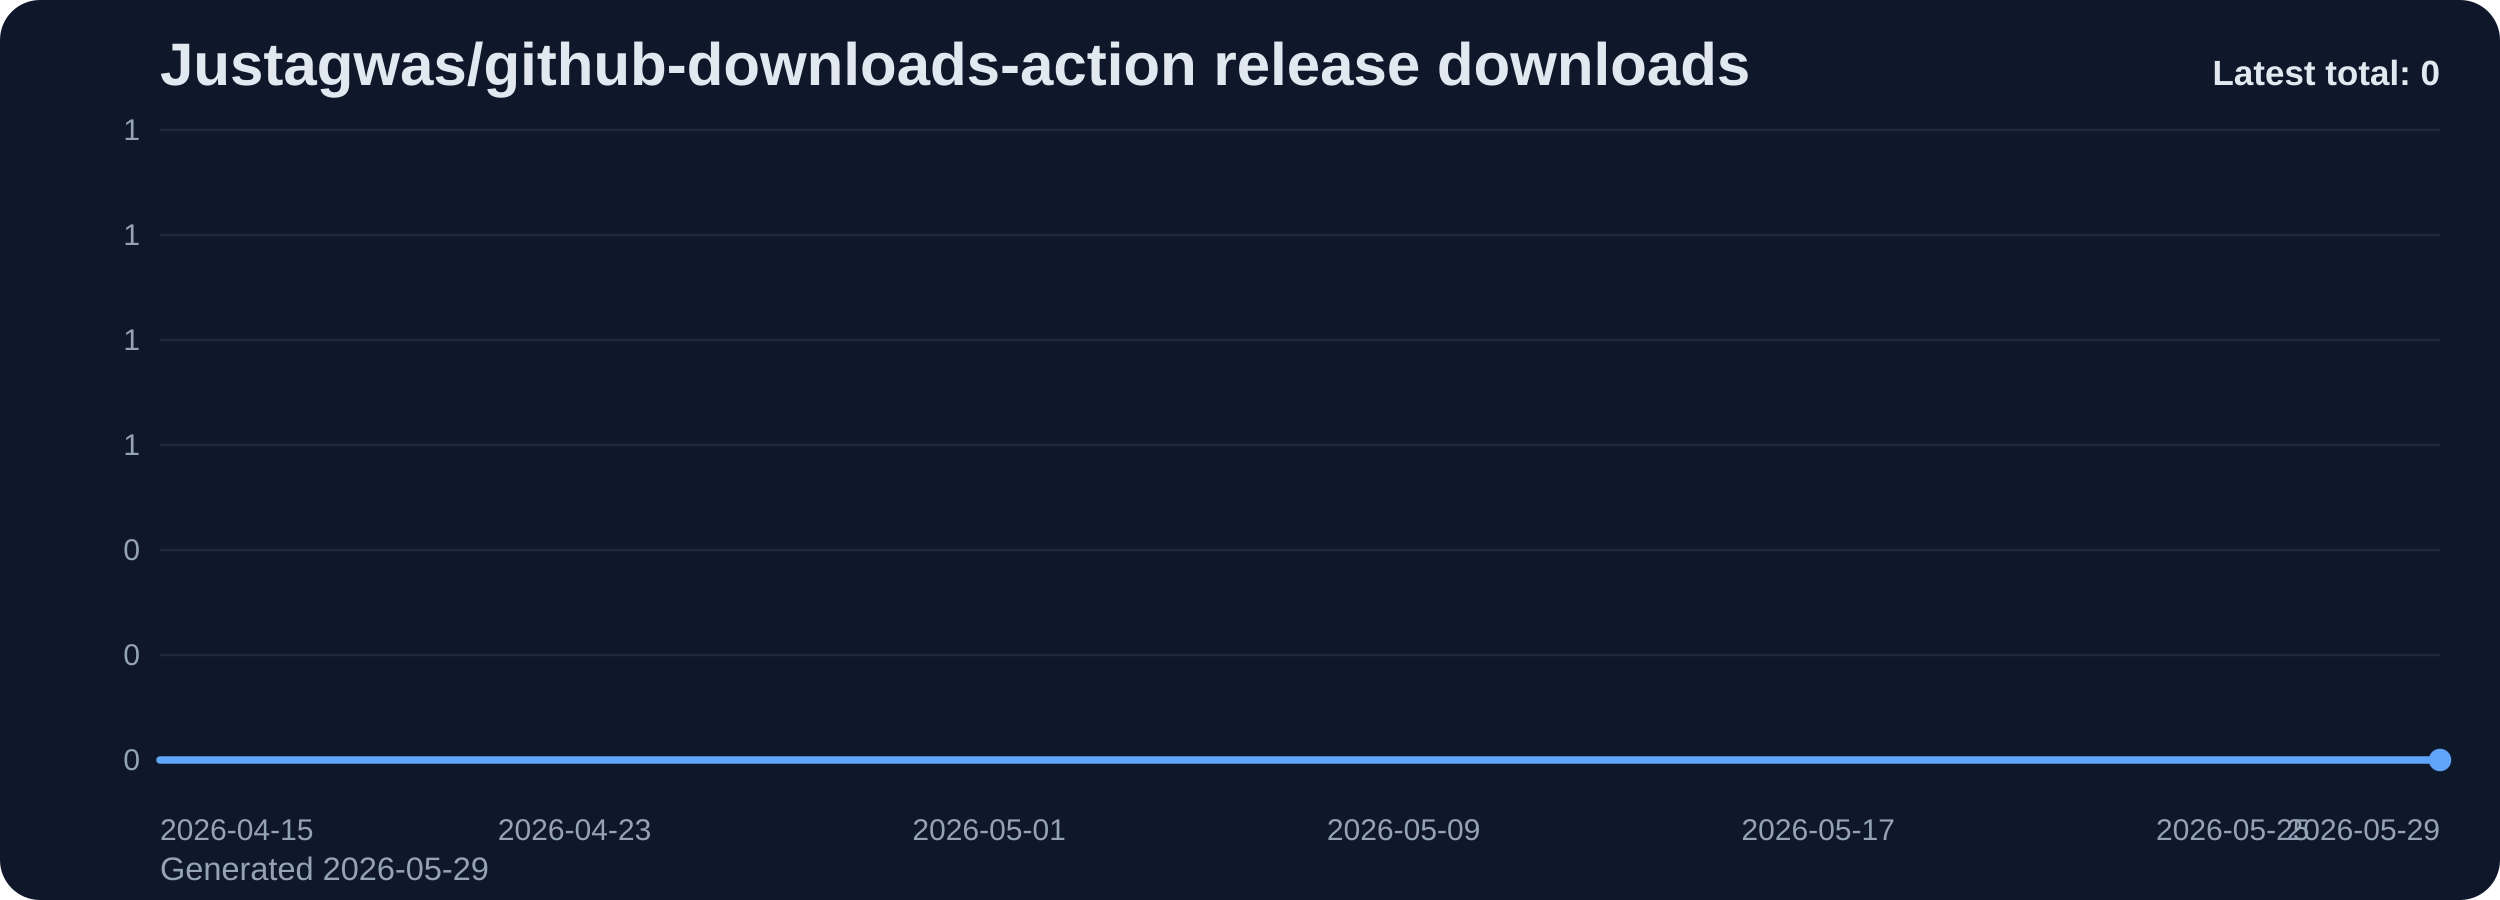
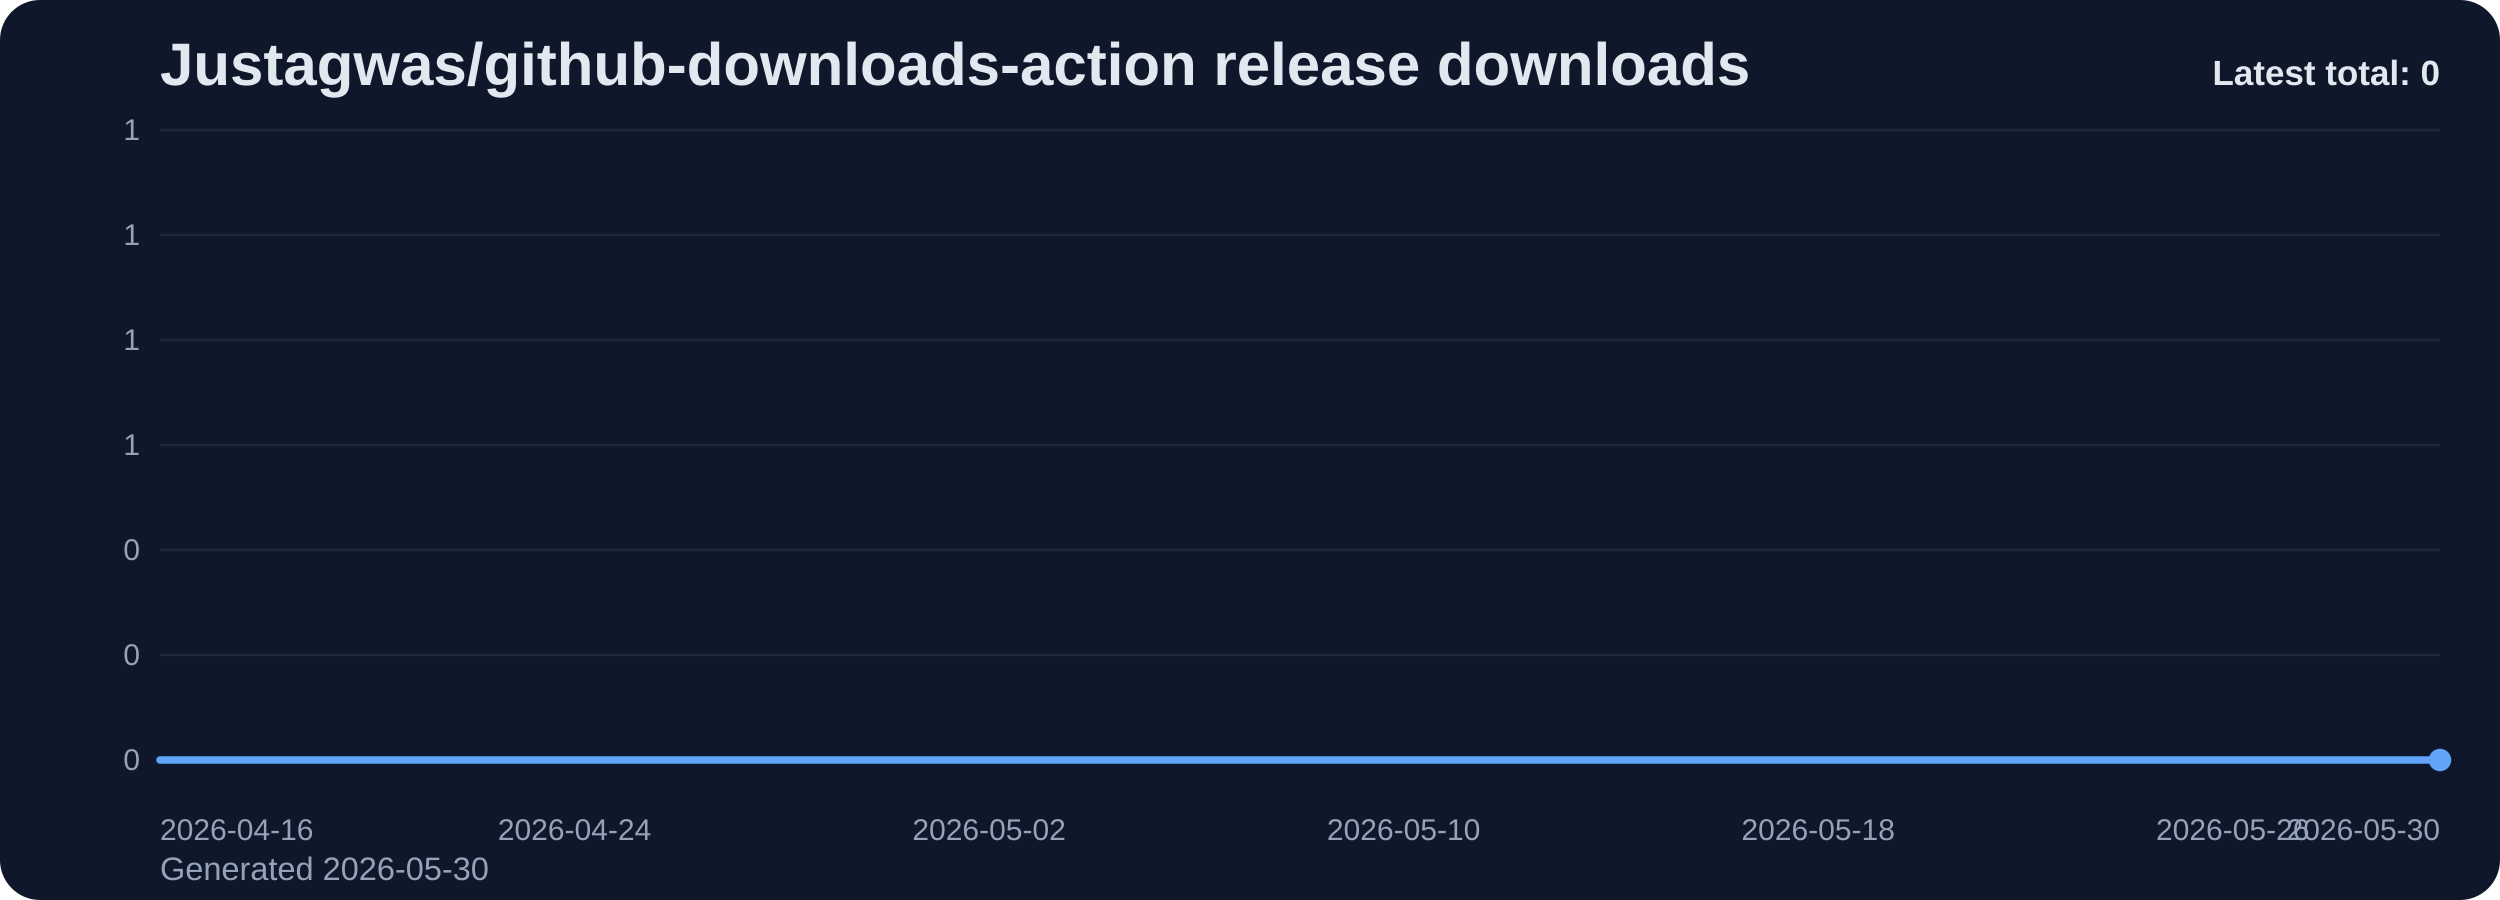
<svg xmlns="http://www.w3.org/2000/svg" viewBox="0 0 1000 360" role="img" aria-label="Justagwas/github-downloads-action release downloads chart">
  <defs>
    <linearGradient id="fill-total-trend-slate" x1="0" y1="0" x2="0" y2="1">
      <stop offset="0%" stop-color="#60a5fa" stop-opacity="0.32" />
      <stop offset="100%" stop-color="#60a5fa" stop-opacity="0.05" />
    </linearGradient>
    <style>
      .bg { fill: #0f172a; }
      .title { font: 700 24px Arial, sans-serif; fill: #e2e8f0; }
      .sub { font: 400 13px Arial, sans-serif; fill: #94a3b8; }
      .grid { stroke: #1e293b; stroke-width: 1; }
      .axis { font: 400 12px Arial, sans-serif; fill: #94a3b8; }
      .line { fill: none; stroke: #60a5fa; stroke-width: 3; stroke-linecap: round; stroke-linejoin: round; }
      .dot { fill: #60a5fa; }
      .value { font: 600 11px Arial, sans-serif; fill: #cbd5e1; }
      .latest { font: 700 14px Arial, sans-serif; fill: #e2e8f0; }
    </style>
  </defs>
  <rect class="bg" x="0" y="0" width="1000" height="360" rx="16" />
  <text class="title" x="64" y="34">Justagwas/github-downloads-action release downloads</text>
-   <text class="sub" x="64" y="352">Generated 2026-05-29</text>
+   <text class="sub" x="64" y="352">Generated 2026-05-30</text>
  <line x1="64" y1="52.00" x2="976" y2="52.00" class="grid" />
  <text x="56" y="56.00" text-anchor="end" class="axis">1</text>
  <line x1="64" y1="94.00" x2="976" y2="94.00" class="grid" />
  <text x="56" y="98.00" text-anchor="end" class="axis">1</text>
  <line x1="64" y1="136.00" x2="976" y2="136.00" class="grid" />
  <text x="56" y="140.00" text-anchor="end" class="axis">1</text>
  <line x1="64" y1="178.00" x2="976" y2="178.00" class="grid" />
  <text x="56" y="182.00" text-anchor="end" class="axis">1</text>
  <line x1="64" y1="220.00" x2="976" y2="220.00" class="grid" />
  <text x="56" y="224.00" text-anchor="end" class="axis">0</text>
  <line x1="64" y1="262.00" x2="976" y2="262.00" class="grid" />
  <text x="56" y="266.00" text-anchor="end" class="axis">0</text>
  <line x1="64" y1="304.00" x2="976" y2="304.00" class="grid" />
  <text x="56" y="308.00" text-anchor="end" class="axis">0</text>
  <path d="M 64.00 304 L 64.00 304.00 L 84.73 304.00 L 105.45 304.00 L 126.18 304.00 L 146.91 304.00 L 167.64 304.00 L 188.36 304.00 L 209.09 304.00 L 229.82 304.00 L 250.55 304.00 L 271.27 304.00 L 292.00 304.00 L 312.73 304.00 L 333.45 304.00 L 354.18 304.00 L 374.91 304.00 L 395.64 304.00 L 416.36 304.00 L 437.09 304.00 L 457.82 304.00 L 478.55 304.00 L 499.27 304.00 L 520.00 304.00 L 540.73 304.00 L 561.45 304.00 L 582.18 304.00 L 602.91 304.00 L 623.64 304.00 L 644.36 304.00 L 665.09 304.00 L 685.82 304.00 L 706.55 304.00 L 727.27 304.00 L 748.00 304.00 L 768.73 304.00 L 789.45 304.00 L 810.18 304.00 L 830.91 304.00 L 851.64 304.00 L 872.36 304.00 L 893.09 304.00 L 913.82 304.00 L 934.55 304.00 L 955.27 304.00 L 976.00 304.00 L 976.00 304 Z" fill="url(#fill-total-trend-slate)" />
  <polyline class="line" points="64.00,304.00 84.73,304.00 105.45,304.00 126.18,304.00 146.91,304.00 167.64,304.00 188.36,304.00 209.09,304.00 229.82,304.00 250.55,304.00 271.27,304.00 292.00,304.00 312.73,304.00 333.45,304.00 354.18,304.00 374.91,304.00 395.64,304.00 416.36,304.00 437.09,304.00 457.82,304.00 478.55,304.00 499.27,304.00 520.00,304.00 540.73,304.00 561.45,304.00 582.18,304.00 602.91,304.00 623.64,304.00 644.36,304.00 665.09,304.00 685.82,304.00 706.55,304.00 727.27,304.00 748.00,304.00 768.73,304.00 789.45,304.00 810.18,304.00 830.91,304.00 851.64,304.00 872.36,304.00 893.09,304.00 913.82,304.00 934.55,304.00 955.27,304.00 976.00,304.00" />
  <circle class="dot" cx="976.00" cy="304.00" r="4.5" />
-   <text class="axis" x="64.00" y="336" text-anchor="start">2026-04-15</text>
-   <text class="axis" x="229.82" y="336" text-anchor="middle">2026-04-23</text>
-   <text class="axis" x="395.64" y="336" text-anchor="middle">2026-05-01</text>
-   <text class="axis" x="561.45" y="336" text-anchor="middle">2026-05-09</text>
-   <text class="axis" x="727.27" y="336" text-anchor="middle">2026-05-17</text>
-   <text class="axis" x="893.09" y="336" text-anchor="middle">2026-05-25</text>
-   <text class="axis" x="976.00" y="336" text-anchor="end">2026-05-29</text>
+   <text class="axis" x="64.00" y="336" text-anchor="start">2026-04-16</text>
+   <text class="axis" x="229.82" y="336" text-anchor="middle">2026-04-24</text>
+   <text class="axis" x="395.64" y="336" text-anchor="middle">2026-05-02</text>
+   <text class="axis" x="561.45" y="336" text-anchor="middle">2026-05-10</text>
+   <text class="axis" x="727.27" y="336" text-anchor="middle">2026-05-18</text>
+   <text class="axis" x="893.09" y="336" text-anchor="middle">2026-05-26</text>
+   <text class="axis" x="976.00" y="336" text-anchor="end">2026-05-30</text>
  <text class="latest" x="976" y="34" text-anchor="end">Latest total: 0</text>
</svg>
